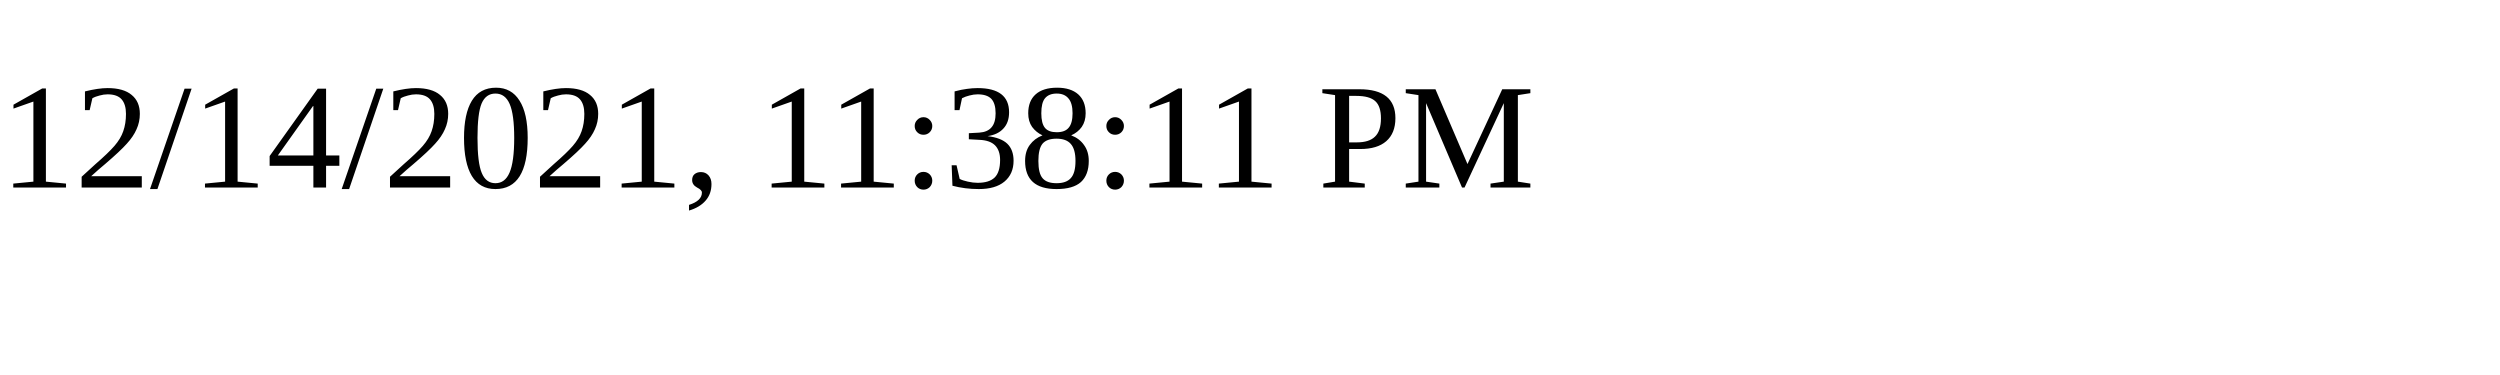
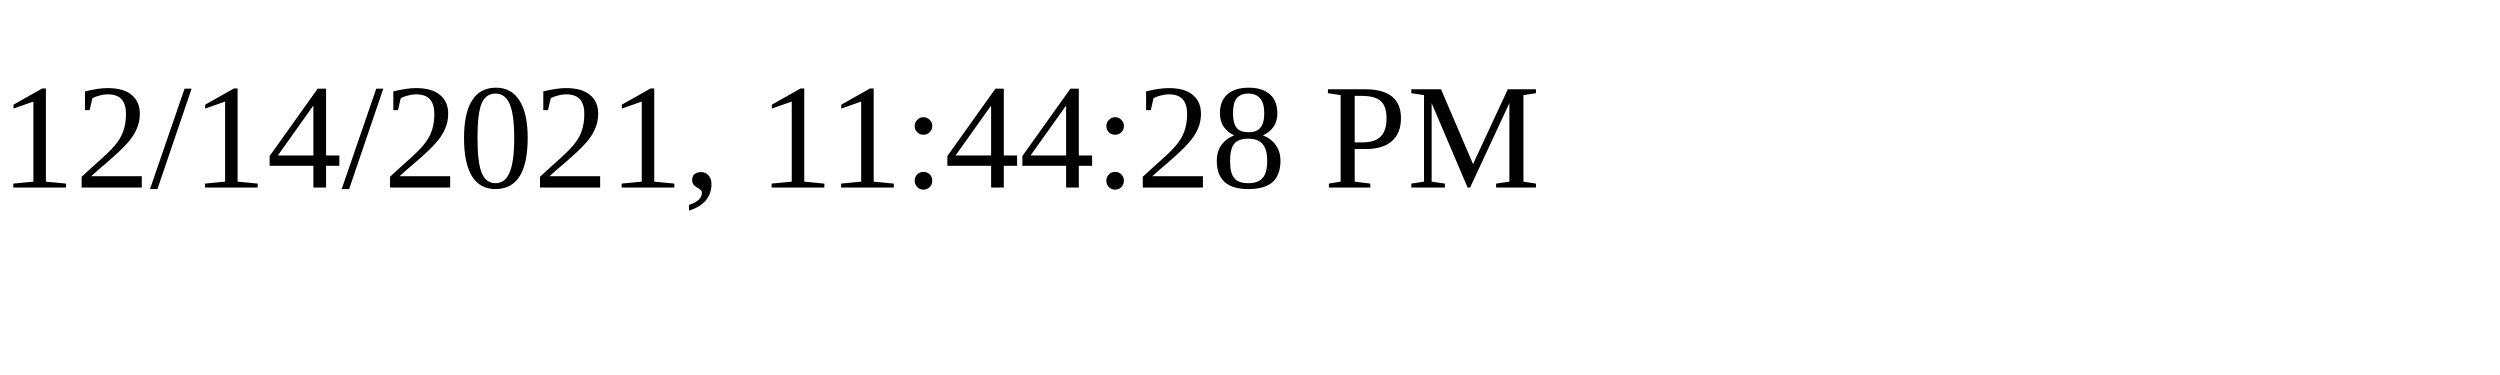
<svg xmlns="http://www.w3.org/2000/svg" height="30" width="200">
-   <text x="0" y="15">12/14/2021, 11:38:11 PM</text>
+   <text x="0" y="15">12/14/2021, 11:44:28 PM</text>
</svg>
